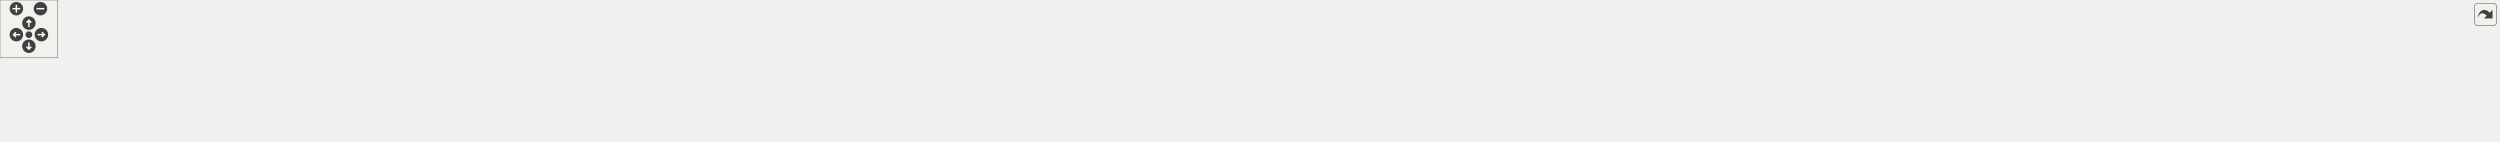
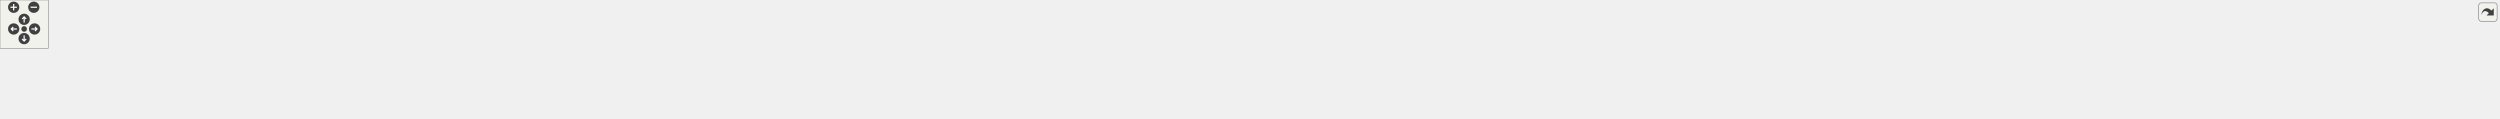
<svg xmlns="http://www.w3.org/2000/svg" xmlns:xlink="http://www.w3.org/1999/xlink" id="main" version="1.1" xml:space="preserve">
  <style type="text/css">
.edge:hover path { stroke: red; }
.edge:hover polygon { stroke: red; fill: red; }
</style>
  <defs>
    <circle id="rim" cx="0" cy="0" r="7" />
    <circle id="rim2" cx="0" cy="0" r="3.5" />
    <g id="zoomPlus">
      <use xlink:href="#rim" fill="#404040">
        <set attributeName="fill" to="#808080" begin="zoomplus.mouseover" end="zoomplus.mouseout" />
      </use>
      <path d="M-4,0h8M0,-4v8" fill="none" stroke="white" stroke-width="1.5" pointer-events="none" />
    </g>
    <g id="zoomMin">
      <use xlink:href="#rim" fill="#404040">
        <set attributeName="fill" to="#808080" begin="zoomminus.mouseover" end="zoomminus.mouseout" />
      </use>
      <path d="M-4,0h8" fill="none" stroke="white" stroke-width="1.5" pointer-events="none" />
    </g>
    <g id="dirArrow">
      <path fill="none" stroke="white" stroke-width="1.5" d="M0,-3.0v7 M-2.5,-0.5L0,-3.0L2.5,-0.5" />
    </g>
    <g id="resetDef">
      <use xlink:href="#rim2" fill="#404040">
        <set attributeName="fill" to="#808080" begin="reset.mouseover" end="reset.mouseout" />
      </use>
    </g>
  </defs>
  <svg id="graph" class="graph">
    <g id="viewport">
      <g id="node1" class="node">
        <g id="a_node1">
          <a xlink:title=" ">
-             <polygon fill="#bfbfbf" stroke="black" points="1280,-67.5 1280,-86.5 1424,-86.5 1424,-67.5 1280,-67.5" />
-             <text text-anchor="middle" x="1352" y="-74.5" font-family="Helvetica,sans-Serif" font-size="10.00">src/Utils/GameObjectUtil.hpp</text>
+             <polygon fill="#bfbfbf" stroke="black" points="1514,-67.5 1514,-86.5 1658,-86.5 1658,-67.5 1514,-67.5" />
+             <text text-anchor="middle" x="1586" y="-74.5" font-family="Helvetica,sans-Serif" font-size="10.00">src/Utils/GameObjectUtil.hpp</text>
          </a>
        </g>
      </g>
      <g id="node2" class="node">
        <g id="a_node2">
          <a xlink:href="LevelController_8cpp.html" target="_top" xlink:title=" ">
            <polygon fill="none" stroke="black" points="0,-6 0,-25 166,-25 166,-6 0,-6" />
            <text text-anchor="middle" x="83" y="-13" font-family="Helvetica,sans-Serif" font-size="10.00">src/Controllers/LevelController.cpp</text>
          </a>
        </g>
      </g>
      <g id="edge1" class="edge">
-         <path fill="none" stroke="midnightblue" d="M1269.79,-76.19C1077.7,-75.91 584.64,-70.97 175,-31 160.36,-29.57 144.5,-27.33 130.14,-25.03" />
-         <polygon fill="midnightblue" stroke="midnightblue" points="1269.81,-79.69 1279.81,-76.2 1269.82,-72.69 1269.81,-79.69" />
+         <path fill="none" stroke="midnightblue" d="M1503.41,-74.72C1242.12,-70.45 435.35,-55.57 175,-31 160.19,-29.6 144.14,-27.34 129.66,-25.01" />
+         <polygon fill="midnightblue" stroke="midnightblue" points="1503.53,-78.22 1513.59,-74.88 1503.65,-71.22 1503.53,-78.22" />
      </g>
      <g id="node3" class="node">
        <g id="a_node3">
          <a xlink:href="AudioSourcePrefabFactory_8cpp.html" target="_top" xlink:title=" ">
            <polygon fill="none" stroke="black" points="184,-0.5 184,-30.5 316,-30.5 316,-0.5 184,-0.5" />
            <text text-anchor="start" x="192" y="-18.5" font-family="Helvetica,sans-Serif" font-size="10.00">src/Factories/AudioSource</text>
            <text text-anchor="middle" x="250" y="-7.5" font-family="Helvetica,sans-Serif" font-size="10.00">PrefabFactory.cpp</text>
          </a>
        </g>
      </g>
      <g id="edge2" class="edge">
-         <path fill="none" stroke="midnightblue" d="M1269.66,-76.49C1094.95,-76.64 674.51,-72.22 325,-31 322.1,-30.66 319.15,-30.27 316.17,-29.84" />
-         <polygon fill="midnightblue" stroke="midnightblue" points="1269.81,-79.99 1279.8,-76.48 1269.8,-72.99 1269.81,-79.99" />
+         <path fill="none" stroke="midnightblue" d="M1503.56,-74.73C1261.34,-70.74 554.46,-57.12 325,-31 322.1,-30.67 319.15,-30.29 316.17,-29.87" />
+         <polygon fill="midnightblue" stroke="midnightblue" points="1503.66,-78.23 1513.71,-74.9 1503.77,-71.23 1503.66,-78.23" />
      </g>
      <g id="node4" class="node">
        <g id="a_node4">
          <a xlink:href="BackgroundPrefabFactory_8cpp.html" target="_top" xlink:title=" ">
            <polygon fill="none" stroke="black" points="334,-0.5 334,-30.5 462,-30.5 462,-0.5 334,-0.5" />
            <text text-anchor="start" x="342" y="-18.5" font-family="Helvetica,sans-Serif" font-size="10.00">src/Factories/Background</text>
            <text text-anchor="middle" x="398" y="-7.5" font-family="Helvetica,sans-Serif" font-size="10.00">PrefabFactory.cpp</text>
          </a>
        </g>
      </g>
      <g id="edge3" class="edge">
-         <path fill="none" stroke="midnightblue" d="M1269.74,-75.77C1113.48,-74.45 763.23,-67.29 471,-31 468.05,-30.63 465.04,-30.22 462.01,-29.76" />
-         <polygon fill="midnightblue" stroke="midnightblue" points="1269.72,-79.27 1279.75,-75.85 1269.77,-72.27 1269.72,-79.27" />
+         <path fill="none" stroke="midnightblue" d="M1503.65,-74.34C1281.08,-69.59 670.91,-54.74 471,-31 468.05,-30.65 465.04,-30.24 462,-29.8" />
+         <polygon fill="midnightblue" stroke="midnightblue" points="1503.88,-77.85 1513.95,-74.56 1504.02,-70.85 1503.88,-77.85" />
      </g>
      <g id="node5" class="node">
        <g id="a_node5">
          <a xlink:href="BulletFactory_8cpp.html" target="_top" xlink:title=" ">
            <polygon fill="none" stroke="black" points="480,-6 480,-25 632,-25 632,-6 480,-6" />
            <text text-anchor="middle" x="556" y="-13" font-family="Helvetica,sans-Serif" font-size="10.00">src/Factories/BulletFactory.cpp</text>
          </a>
        </g>
      </g>
      <g id="edge4" class="edge">
-         <path fill="none" stroke="midnightblue" d="M1269.78,-73.62C1137.11,-69.15 867.74,-57.44 641,-31 627.91,-29.47 613.78,-27.28 600.87,-25.07" />
-         <polygon fill="midnightblue" stroke="midnightblue" points="1269.76,-77.12 1279.87,-73.96 1269.99,-70.13 1269.76,-77.12" />
+         <path fill="none" stroke="midnightblue" d="M1503.71,-75.44C1339.29,-73.57 958.68,-65.53 641,-31 627.61,-29.54 613.12,-27.32 599.97,-25.05" />
+         <polygon fill="midnightblue" stroke="midnightblue" points="1503.71,-78.94 1513.75,-75.54 1503.79,-71.94 1503.71,-78.94" />
      </g>
      <g id="node6" class="node">
        <g id="a_node6">
          <a xlink:href="ButtonPrefabFactory_8cpp.html" target="_top" xlink:title=" ">
            <polygon fill="none" stroke="black" points="650,-0.5 650,-30.5 784,-30.5 784,-0.5 650,-0.5" />
            <text text-anchor="start" x="658" y="-18.5" font-family="Helvetica,sans-Serif" font-size="10.00">src/Factories/ButtonPrefab</text>
            <text text-anchor="middle" x="717" y="-7.5" font-family="Helvetica,sans-Serif" font-size="10.00">Factory.cpp</text>
          </a>
        </g>
      </g>
      <g id="edge5" class="edge">
-         <path fill="none" stroke="midnightblue" d="M1269.52,-72.16C1160.2,-66.42 961.48,-53.79 793,-31 790.07,-30.6 787.09,-30.17 784.07,-29.7" />
-         <polygon fill="midnightblue" stroke="midnightblue" points="1269.65,-75.67 1279.81,-72.69 1270.01,-68.68 1269.65,-75.67" />
+         <path fill="none" stroke="midnightblue" d="M1503.71,-74.9C1359.32,-72.17 1051.12,-62.81 793,-31 790.07,-30.64 787.08,-30.23 784.06,-29.79" />
+         <polygon fill="midnightblue" stroke="midnightblue" points="1503.76,-78.4 1513.82,-75.08 1503.89,-71.4 1503.76,-78.4" />
      </g>
      <g id="node7" class="node">
        <g id="a_node7">
          <a xlink:href="EnemyPrefabFactory_8cpp.html" target="_top" xlink:title=" ">
            <polygon fill="none" stroke="black" points="802,-0.5 802,-30.5 936,-30.5 936,-0.5 802,-0.5" />
            <text text-anchor="start" x="810" y="-18.5" font-family="Helvetica,sans-Serif" font-size="10.00">src/Factories/EnemyPrefab</text>
            <text text-anchor="middle" x="869" y="-7.5" font-family="Helvetica,sans-Serif" font-size="10.00">Factory.cpp</text>
          </a>
        </g>
      </g>
      <g id="edge6" class="edge">
-         <path fill="none" stroke="midnightblue" d="M1269.67,-68.81C1187.29,-61.16 1057.02,-47.85 945,-31 942.08,-30.56 939.1,-30.09 936.09,-29.6" />
-         <polygon fill="midnightblue" stroke="midnightblue" points="1269.45,-72.3 1279.73,-69.73 1270.09,-65.33 1269.45,-72.3" />
+         <path fill="none" stroke="midnightblue" d="M1503.58,-73.34C1381.26,-68.68 1144.6,-56.95 945,-31 942.07,-30.62 939.08,-30.2 936.07,-29.74" />
+         <polygon fill="midnightblue" stroke="midnightblue" points="1503.5,-76.84 1513.63,-73.71 1503.76,-69.84 1503.5,-76.84" />
      </g>
      <g id="node8" class="node">
        <g id="a_node8">
          <a xlink:href="HealthBarFactory_8cpp.html" target="_top" xlink:title=" ">
            <polygon fill="none" stroke="black" points="954,-6 954,-25 1124,-25 1124,-6 954,-6" />
            <text text-anchor="middle" x="1039" y="-13" font-family="Helvetica,sans-Serif" font-size="10.00">src/Factories/HealthBarFactory.cpp</text>
          </a>
        </g>
      </g>
      <g id="edge7" class="edge">
-         <path fill="none" stroke="midnightblue" d="M1297,-65.55C1236.37,-54.02 1139.97,-35.69 1083.76,-25.01" />
-         <polygon fill="midnightblue" stroke="midnightblue" points="1296.68,-69.05 1307.15,-67.48 1297.98,-62.17 1296.68,-69.05" />
+         <path fill="none" stroke="midnightblue" d="M1503.72,-69.17C1412.83,-61.32 1262.23,-47.37 1133,-31 1119.4,-29.28 1104.74,-27.15 1091.14,-25.06" />
+         <polygon fill="midnightblue" stroke="midnightblue" points="1503.42,-72.66 1513.68,-70.03 1504.02,-65.69 1503.42,-72.66" />
      </g>
      <g id="node9" class="node">
        <g id="a_node9">
          <a xlink:href="HeroPrefabFactory_8cpp.html" target="_top" xlink:title=" ">
            <polygon fill="none" stroke="black" points="1142,-0.5 1142,-30.5 1268,-30.5 1268,-0.5 1142,-0.5" />
            <text text-anchor="start" x="1150" y="-18.5" font-family="Helvetica,sans-Serif" font-size="10.00">src/Factories/HeroPrefab</text>
            <text text-anchor="middle" x="1205" y="-7.5" font-family="Helvetica,sans-Serif" font-size="10.00">Factory.cpp</text>
          </a>
        </g>
      </g>
      <g id="edge8" class="edge">
-         <path fill="none" stroke="midnightblue" d="M1321.66,-63.72C1297.8,-54.06 1264.55,-40.6 1239.64,-30.52" />
-         <polygon fill="midnightblue" stroke="midnightblue" points="1320.36,-66.97 1330.94,-67.48 1322.98,-60.48 1320.36,-66.97" />
+         <path fill="none" stroke="midnightblue" d="M1510.24,-66.13C1447.57,-57.69 1356.31,-44.75 1277,-31 1274.11,-30.5 1271.16,-29.97 1268.18,-29.42" />
+         <polygon fill="midnightblue" stroke="midnightblue" points="1510.06,-69.64 1520.43,-67.5 1510.99,-62.7 1510.06,-69.64" />
      </g>
      <g id="node10" class="node">
        <g id="a_node10">
          <a xlink:href="TowerPrefabFactory_8cpp.html" target="_top" xlink:title=" ">
            <polygon fill="none" stroke="black" points="1286,-0.5 1286,-30.5 1418,-30.5 1418,-0.5 1286,-0.5" />
            <text text-anchor="start" x="1294" y="-18.5" font-family="Helvetica,sans-Serif" font-size="10.00">src/Factories/TowerPrefab</text>
            <text text-anchor="middle" x="1352" y="-7.5" font-family="Helvetica,sans-Serif" font-size="10.00">Factory.cpp</text>
          </a>
        </g>
      </g>
      <g id="edge9" class="edge">
-         <path fill="none" stroke="midnightblue" d="M1352,-57.23C1352,-48.59 1352,-38.5 1352,-30.52" />
-         <polygon fill="midnightblue" stroke="midnightblue" points="1348.5,-57.48 1352,-67.48 1355.5,-57.48 1348.5,-57.48" />
+         <path fill="none" stroke="midnightblue" d="M1542.67,-64.98C1504.45,-55.27 1448.55,-41.05 1407.15,-30.52" />
+         <polygon fill="midnightblue" stroke="midnightblue" points="1541.92,-68.4 1552.47,-67.48 1543.64,-61.62 1541.92,-68.4" />
      </g>
      <g id="node11" class="node">
        <g id="a_node11">
          <a xlink:href="LevelScene_8cpp.html" target="_top" xlink:title=" ">
            <polygon fill="none" stroke="black" points="1436.5,-6 1436.5,-25 1575.5,-25 1575.5,-6 1436.5,-6" />
            <text text-anchor="middle" x="1506" y="-13" font-family="Helvetica,sans-Serif" font-size="10.00">src/Scenes/LevelScene.cpp</text>
          </a>
        </g>
      </g>
      <g id="edge10" class="edge">
-         <path fill="none" stroke="midnightblue" d="M1383.62,-63.78C1413.55,-52.22 1457.69,-35.16 1483.98,-25.01" />
-         <polygon fill="midnightblue" stroke="midnightblue" points="1382.13,-60.61 1374.06,-67.48 1384.65,-67.14 1382.13,-60.61" />
+         <path fill="none" stroke="midnightblue" d="M1566.23,-61.29C1550.88,-49.88 1530.14,-34.46 1517.44,-25.01" />
+         <polygon fill="midnightblue" stroke="midnightblue" points="1564.43,-64.32 1574.54,-67.48 1568.6,-58.7 1564.43,-64.32" />
      </g>
      <g id="node12" class="node">
        <g id="a_node12">
          <a xlink:href="VictoryScene_8cpp.html" target="_top" xlink:title=" ">
            <polygon fill="none" stroke="black" points="1593.5,-6 1593.5,-25 1738.5,-25 1738.5,-6 1593.5,-6" />
            <text text-anchor="middle" x="1666" y="-13" font-family="Helvetica,sans-Serif" font-size="10.00">src/Scenes/VictoryScene.cpp</text>
          </a>
        </g>
      </g>
      <g id="edge11" class="edge">
-         <path fill="none" stroke="midnightblue" d="M1407.17,-65.55C1468,-54.02 1564.71,-35.69 1621.09,-25.01" />
-         <polygon fill="midnightblue" stroke="midnightblue" points="1406.16,-62.17 1396.99,-67.48 1407.47,-69.05 1406.16,-62.17" />
+         <path fill="none" stroke="midnightblue" d="M1605.77,-61.29C1621.12,-49.88 1641.86,-34.46 1654.56,-25.01" />
+         <polygon fill="midnightblue" stroke="midnightblue" points="1603.4,-58.7 1597.46,-67.48 1607.57,-64.32 1603.4,-58.7" />
      </g>
      <g id="node13" class="node">
        <g id="a_node13">
          <a xlink:href="AttackBehaviour_8cpp.html" target="_top" xlink:title=" ">
            <polygon fill="none" stroke="black" points="1757,-0.5 1757,-30.5 1867,-30.5 1867,-0.5 1757,-0.5" />
            <text text-anchor="start" x="1765" y="-18.5" font-family="Helvetica,sans-Serif" font-size="10.00">src/Scripts/Common</text>
            <text text-anchor="middle" x="1812" y="-7.5" font-family="Helvetica,sans-Serif" font-size="10.00">/AttackBehaviour.cpp</text>
          </a>
        </g>
      </g>
      <g id="edge12" class="edge">
-         <path fill="none" stroke="midnightblue" d="M1434.29,-69.3C1514.64,-62.13 1640.22,-49.28 1748,-31 1750.92,-30.5 1753.91,-29.96 1756.92,-29.38" />
-         <polygon fill="midnightblue" stroke="midnightblue" points="1433.89,-65.82 1424.23,-70.19 1434.5,-72.79 1433.89,-65.82" />
+         <path fill="none" stroke="midnightblue" d="M1628.32,-64.86C1665.22,-55.14 1718.92,-41.01 1758.74,-30.52" />
+         <polygon fill="midnightblue" stroke="midnightblue" points="1627.16,-61.54 1618.38,-67.48 1628.94,-68.31 1627.16,-61.54" />
      </g>
      <g id="node14" class="node">
        <g id="a_node14">
          <a xlink:href="BulletBehaviour_8cpp.html" target="_top" xlink:title=" ">
            <polygon fill="none" stroke="black" points="1885,-0.5 1885,-30.5 1991,-30.5 1991,-0.5 1885,-0.5" />
            <text text-anchor="start" x="1893" y="-18.5" font-family="Helvetica,sans-Serif" font-size="10.00">src/Scripts/Common</text>
            <text text-anchor="middle" x="1938" y="-7.5" font-family="Helvetica,sans-Serif" font-size="10.00">/BulletBehaviour.cpp</text>
          </a>
        </g>
      </g>
      <g id="edge13" class="edge">
-         <path fill="none" stroke="midnightblue" d="M1434.09,-72.61C1537.63,-67.5 1720.88,-55.67 1876,-31 1878.95,-30.53 1881.96,-30 1885,-29.42" />
-         <polygon fill="midnightblue" stroke="midnightblue" points="1433.84,-69.12 1424.02,-73.1 1434.18,-76.11 1433.84,-69.12" />
+         <path fill="none" stroke="midnightblue" d="M1660.11,-66.08C1718.86,-57.83 1802.95,-45.19 1876,-31 1878.93,-30.43 1881.93,-29.82 1884.96,-29.18" />
+         <polygon fill="midnightblue" stroke="midnightblue" points="1659.59,-62.62 1650.17,-67.47 1660.56,-69.55 1659.59,-62.62" />
      </g>
      <g id="node15" class="node">
        <g id="a_node15">
          <a xlink:href="GameLostBehaviour_8cpp.html" target="_top" xlink:title=" ">
            <polygon fill="none" stroke="black" points="2009.5,-0.5 2009.5,-30.5 2136.5,-30.5 2136.5,-0.5 2009.5,-0.5" />
            <text text-anchor="start" x="2017.5" y="-18.5" font-family="Helvetica,sans-Serif" font-size="10.00">src/Scripts/Common</text>
            <text text-anchor="middle" x="2073" y="-7.5" font-family="Helvetica,sans-Serif" font-size="10.00">/GameLostBehaviour.cpp</text>
          </a>
        </g>
      </g>
      <g id="edge14" class="edge">
-         <path fill="none" stroke="midnightblue" d="M1434.35,-73.62C1557.75,-69.31 1797.78,-57.99 2000,-31 2003.07,-30.59 2006.21,-30.13 2009.38,-29.63" />
-         <polygon fill="midnightblue" stroke="midnightblue" points="1434.09,-70.13 1424.22,-73.97 1434.33,-77.13 1434.09,-70.13" />
+         <path fill="none" stroke="midnightblue" d="M1668.26,-69.2C1752,-61.78 1885.44,-48.57 2000,-31 2003.07,-30.53 2006.2,-30.02 2009.36,-29.48" />
+         <polygon fill="midnightblue" stroke="midnightblue" points="1667.7,-65.74 1658.05,-70.1 1668.32,-72.71 1667.7,-65.74" />
      </g>
      <g id="node16" class="node">
        <g id="a_node16">
-           <a xlink:href="HealAbilityBehaviour_8cpp.html" target="_top" xlink:title=" ">
-             <polygon fill="none" stroke="black" points="2155,-0.5 2155,-30.5 2283,-30.5 2283,-0.5 2155,-0.5" />
-             <text text-anchor="start" x="2163" y="-18.5" font-family="Helvetica,sans-Serif" font-size="10.00">src/Scripts/Heroes</text>
-             <text text-anchor="middle" x="2219" y="-7.5" font-family="Helvetica,sans-Serif" font-size="10.00">/HealAbilityBehaviour.cpp</text>
+           <a xlink:href="EnemyMedicBehaviour_8cpp.html" target="_top" xlink:title=" ">
+             <polygon fill="none" stroke="black" points="2154.5,-0.5 2154.5,-30.5 2291.5,-30.5 2291.5,-0.5 2154.5,-0.5" />
+             <text text-anchor="start" x="2162.5" y="-18.5" font-family="Helvetica,sans-Serif" font-size="10.00">src/Scripts/Enemies</text>
+             <text text-anchor="middle" x="2223" y="-7.5" font-family="Helvetica,sans-Serif" font-size="10.00">/EnemyMedicBehaviour.cpp</text>
          </a>
        </g>
      </g>
      <g id="edge15" class="edge">
-         <path fill="none" stroke="midnightblue" d="M1434.14,-75.11C1578.64,-72.71 1887.51,-63.83 2146,-31 2148.95,-30.63 2151.96,-30.2 2154.99,-29.74" />
-         <polygon fill="midnightblue" stroke="midnightblue" points="1433.96,-71.61 1424.02,-75.27 1434.07,-78.61 1433.96,-71.61" />
+         <path fill="none" stroke="midnightblue" d="M1668.62,-72.1C1778.13,-66.31 1977.19,-53.61 2146,-31 2148.7,-30.64 2151.44,-30.25 2154.21,-29.83" />
+         <polygon fill="midnightblue" stroke="midnightblue" points="1668.11,-68.63 1658.31,-72.64 1668.48,-75.62 1668.11,-68.63" />
      </g>
      <g id="node17" class="node">
        <g id="a_node17">
-           <a xlink:href="UserAttackBehaviour_8cpp.html" target="_top" xlink:title=" ">
-             <polygon fill="none" stroke="black" points="2301.5,-0.5 2301.5,-30.5 2432.5,-30.5 2432.5,-0.5 2301.5,-0.5" />
-             <text text-anchor="start" x="2309.5" y="-18.5" font-family="Helvetica,sans-Serif" font-size="10.00">src/Scripts/Heroes</text>
-             <text text-anchor="middle" x="2367" y="-7.5" font-family="Helvetica,sans-Serif" font-size="10.00">/UserAttackBehaviour.cpp</text>
+           <a xlink:href="EnemyMovementBehaviour_8cpp.html" target="_top" xlink:title=" ">
+             <polygon fill="none" stroke="black" points="2310,-0.5 2310,-30.5 2466,-30.5 2466,-0.5 2310,-0.5" />
+             <text text-anchor="start" x="2318" y="-18.5" font-family="Helvetica,sans-Serif" font-size="10.00">src/Scripts/Enemies</text>
+             <text text-anchor="middle" x="2388" y="-7.5" font-family="Helvetica,sans-Serif" font-size="10.00">/EnemyMovementBehaviour.cpp</text>
          </a>
        </g>
      </g>
      <g id="edge16" class="edge">
-         <path fill="none" stroke="midnightblue" d="M1434.24,-76.01C1598.07,-75.16 1976.6,-68.84 2292,-31 2295.03,-30.64 2298.12,-30.22 2301.23,-29.77" />
-         <polygon fill="midnightblue" stroke="midnightblue" points="1434.21,-72.51 1424.23,-76.06 1434.25,-79.51 1434.21,-72.51" />
+         <path fill="none" stroke="midnightblue" d="M1668.14,-73.56C1801.36,-68.99 2072.63,-57.15 2301,-31 2303.89,-30.67 2306.83,-30.31 2309.8,-29.92" />
+         <polygon fill="midnightblue" stroke="midnightblue" points="1667.89,-70.07 1658.02,-73.9 1668.13,-77.06 1667.89,-70.07" />
      </g>
      <g id="node18" class="node">
        <g id="a_node18">
+           <a xlink:href="EnemySpeedBoostBehaviour_8cpp.html" target="_top" xlink:title=" ">
+             <polygon fill="none" stroke="black" points="2484,-0.5 2484,-30.5 2648,-30.5 2648,-0.5 2484,-0.5" />
+             <text text-anchor="start" x="2492" y="-18.5" font-family="Helvetica,sans-Serif" font-size="10.00">src/Scripts/Enemies</text>
+             <text text-anchor="middle" x="2566" y="-7.5" font-family="Helvetica,sans-Serif" font-size="10.00">/EnemySpeedBoostBehaviour.cpp</text>
+           </a>
+         </g>
+       </g>
+       <g id="edge17" class="edge">
+         <path fill="none" stroke="midnightblue" d="M1668.29,-74.78C1825.47,-71.81 2179.1,-61.97 2475,-31 2477.86,-30.7 2480.78,-30.37 2483.71,-30.02" />
+         <polygon fill="midnightblue" stroke="midnightblue" points="1668.16,-71.29 1658.22,-74.97 1668.29,-78.29 1668.16,-71.29" />
+       </g>
+       <g id="node19" class="node">
+         <g id="a_node19">
+           <a xlink:href="HealAbilityBehaviour_8cpp.html" target="_top" xlink:title=" ">
+             <polygon fill="none" stroke="black" points="2666,-0.5 2666,-30.5 2794,-30.5 2794,-0.5 2666,-0.5" />
+             <text text-anchor="start" x="2674" y="-18.5" font-family="Helvetica,sans-Serif" font-size="10.00">src/Scripts/Heroes</text>
+             <text text-anchor="middle" x="2730" y="-7.5" font-family="Helvetica,sans-Serif" font-size="10.00">/HealAbilityBehaviour.cpp</text>
+           </a>
+         </g>
+       </g>
+       <g id="edge18" class="edge">
+         <path fill="none" stroke="midnightblue" d="M1668.25,-76.85C1848.22,-77.76 2290.16,-74.87 2657,-31 2659.95,-30.65 2662.96,-30.24 2666,-29.79" />
+         <polygon fill="midnightblue" stroke="midnightblue" points="1668.09,-73.35 1658.07,-76.79 1668.05,-80.35 1668.09,-73.35" />
+       </g>
+       <g id="node20" class="node">
+         <g id="a_node20">
+           <a xlink:href="UserAttackBehaviour_8cpp.html" target="_top" xlink:title=" ">
+             <polygon fill="none" stroke="black" points="2812.5,-0.5 2812.5,-30.5 2943.5,-30.5 2943.5,-0.5 2812.5,-0.5" />
+             <text text-anchor="start" x="2820.5" y="-18.5" font-family="Helvetica,sans-Serif" font-size="10.00">src/Scripts/Heroes</text>
+             <text text-anchor="middle" x="2878" y="-7.5" font-family="Helvetica,sans-Serif" font-size="10.00">/UserAttackBehaviour.cpp</text>
+           </a>
+         </g>
+       </g>
+       <g id="edge19" class="edge">
+         <path fill="none" stroke="midnightblue" d="M1668.39,-74.61C1904.78,-70.35 2582.44,-56.25 2803,-31 2806.03,-30.65 2809.12,-30.25 2812.24,-29.81" />
+         <polygon fill="midnightblue" stroke="midnightblue" points="1668.07,-71.11 1658.14,-74.79 1668.2,-78.11 1668.07,-71.11" />
+       </g>
+       <g id="node21" class="node">
+         <g id="a_node21">
          <a xlink:href="GameObjectUtil_8cpp.html" target="_top" xlink:title=" ">
-             <polygon fill="none" stroke="black" points="2451,-6 2451,-25 2595,-25 2595,-6 2451,-6" />
-             <text text-anchor="middle" x="2523" y="-13" font-family="Helvetica,sans-Serif" font-size="10.00">src/Utils/GameObjectUtil.cpp</text>
-           </a>
-         </g>
-       </g>
-       <g id="edge17" class="edge">
-         <path fill="none" stroke="midnightblue" d="M1434.36,-76.41C1616.57,-76.48 2067.37,-72.07 2442,-31 2454.92,-29.58 2468.89,-27.34 2481.53,-25.04" />
-         <polygon fill="midnightblue" stroke="midnightblue" points="1434.32,-72.91 1424.32,-76.4 1434.31,-79.91 1434.32,-72.91" />
+             <polygon fill="none" stroke="black" points="2962,-6 2962,-25 3106,-25 3106,-6 2962,-6" />
+             <text text-anchor="middle" x="3034" y="-13" font-family="Helvetica,sans-Serif" font-size="10.00">src/Utils/GameObjectUtil.cpp</text>
+           </a>
+         </g>
+       </g>
+       <g id="edge20" class="edge">
+         <path fill="none" stroke="midnightblue" d="M1668.62,-74.84C1924.53,-71.02 2701.89,-57.47 2953,-31 2966.07,-29.62 2980.21,-27.36 2992.96,-25.03" />
+         <polygon fill="midnightblue" stroke="midnightblue" points="1668.23,-71.35 1658.28,-75 1668.34,-78.35 1668.23,-71.35" />
      </g>
    </g>
  </svg>
  <g id="navigator" transform="translate(0 0)" fill="#404254">
    <rect fill="#f2f5e9" fill-opacity="0.5" stroke="#606060" stroke-width=".5" x="0" y="0" width="60" height="60" />
    <use id="zoomplus" xlink:href="#zoomPlus" x="17" y="9" />
    <use id="zoomminus" xlink:href="#zoomMin" x="42" y="9" />
    <use id="reset" xlink:href="#resetDef" x="30" y="36" />
    <g id="arrowUp" xlink:href="#dirArrow" transform="translate(30 24)">
      <use xlink:href="#rim" fill="#404040">
        <set attributeName="fill" to="#808080" begin="arrowUp.mouseover" end="arrowUp.mouseout" />
      </use>
      <path fill="none" stroke="white" stroke-width="1.5" d="M0,-3.0v7 M-2.5,-0.5L0,-3.0L2.5,-0.5" />
    </g>
    <g id="arrowRight" xlink:href="#dirArrow" transform="rotate(90) translate(36 -43)">
      <use xlink:href="#rim" fill="#404040">
        <set attributeName="fill" to="#808080" begin="arrowRight.mouseover" end="arrowRight.mouseout" />
      </use>
      <path fill="none" stroke="white" stroke-width="1.5" d="M0,-3.0v7 M-2.5,-0.5L0,-3.0L2.5,-0.5" />
    </g>
    <g id="arrowDown" xlink:href="#dirArrow" transform="rotate(180) translate(-30 -48)">
      <use xlink:href="#rim" fill="#404040">
        <set attributeName="fill" to="#808080" begin="arrowDown.mouseover" end="arrowDown.mouseout" />
      </use>
      <path fill="none" stroke="white" stroke-width="1.5" d="M0,-3.0v7 M-2.5,-0.5L0,-3.0L2.5,-0.5" />
    </g>
    <g id="arrowLeft" xlink:href="#dirArrow" transform="rotate(270) translate(-36 17)">
      <use xlink:href="#rim" fill="#404040">
        <set attributeName="fill" to="#808080" begin="arrowLeft.mouseover" end="arrowLeft.mouseout" />
      </use>
      <path fill="none" stroke="white" stroke-width="1.5" d="M0,-3.0v7 M-2.5,-0.5L0,-3.0L2.5,-0.5" />
    </g>
  </g>
  <svg viewBox="0 0 15 15" width="100%" height="30px" preserveAspectRatio="xMaxYMin meet">
    <g id="arrow_out" transform="scale(0.3 0.3)">
      <a xlink:href="GameObjectUtil_8hpp__dep__incl_org.svg" target="_base">
        <rect id="button" ry="5" rx="5" y="6" x="6" height="38" width="38" fill="#f2f5e9" fill-opacity="0.5" stroke="#606060" stroke-width="1.0" />
        <path id="arrow" d="M 11.5,31.437 C 11.94,20.098 22.043,11.323 32.159,21.979 L 37.069,17.246 C 37.069,17.246 37.088,32 37.088,32 L 22.16,31.978 C 22.16,31.978 26.998,27.14 26.998,27.14 C 18.529,18.264 13.292,25.23 11.5,31.437 z" style="fill:#404040;" />
      </a>
    </g>
  </svg>
</svg>
